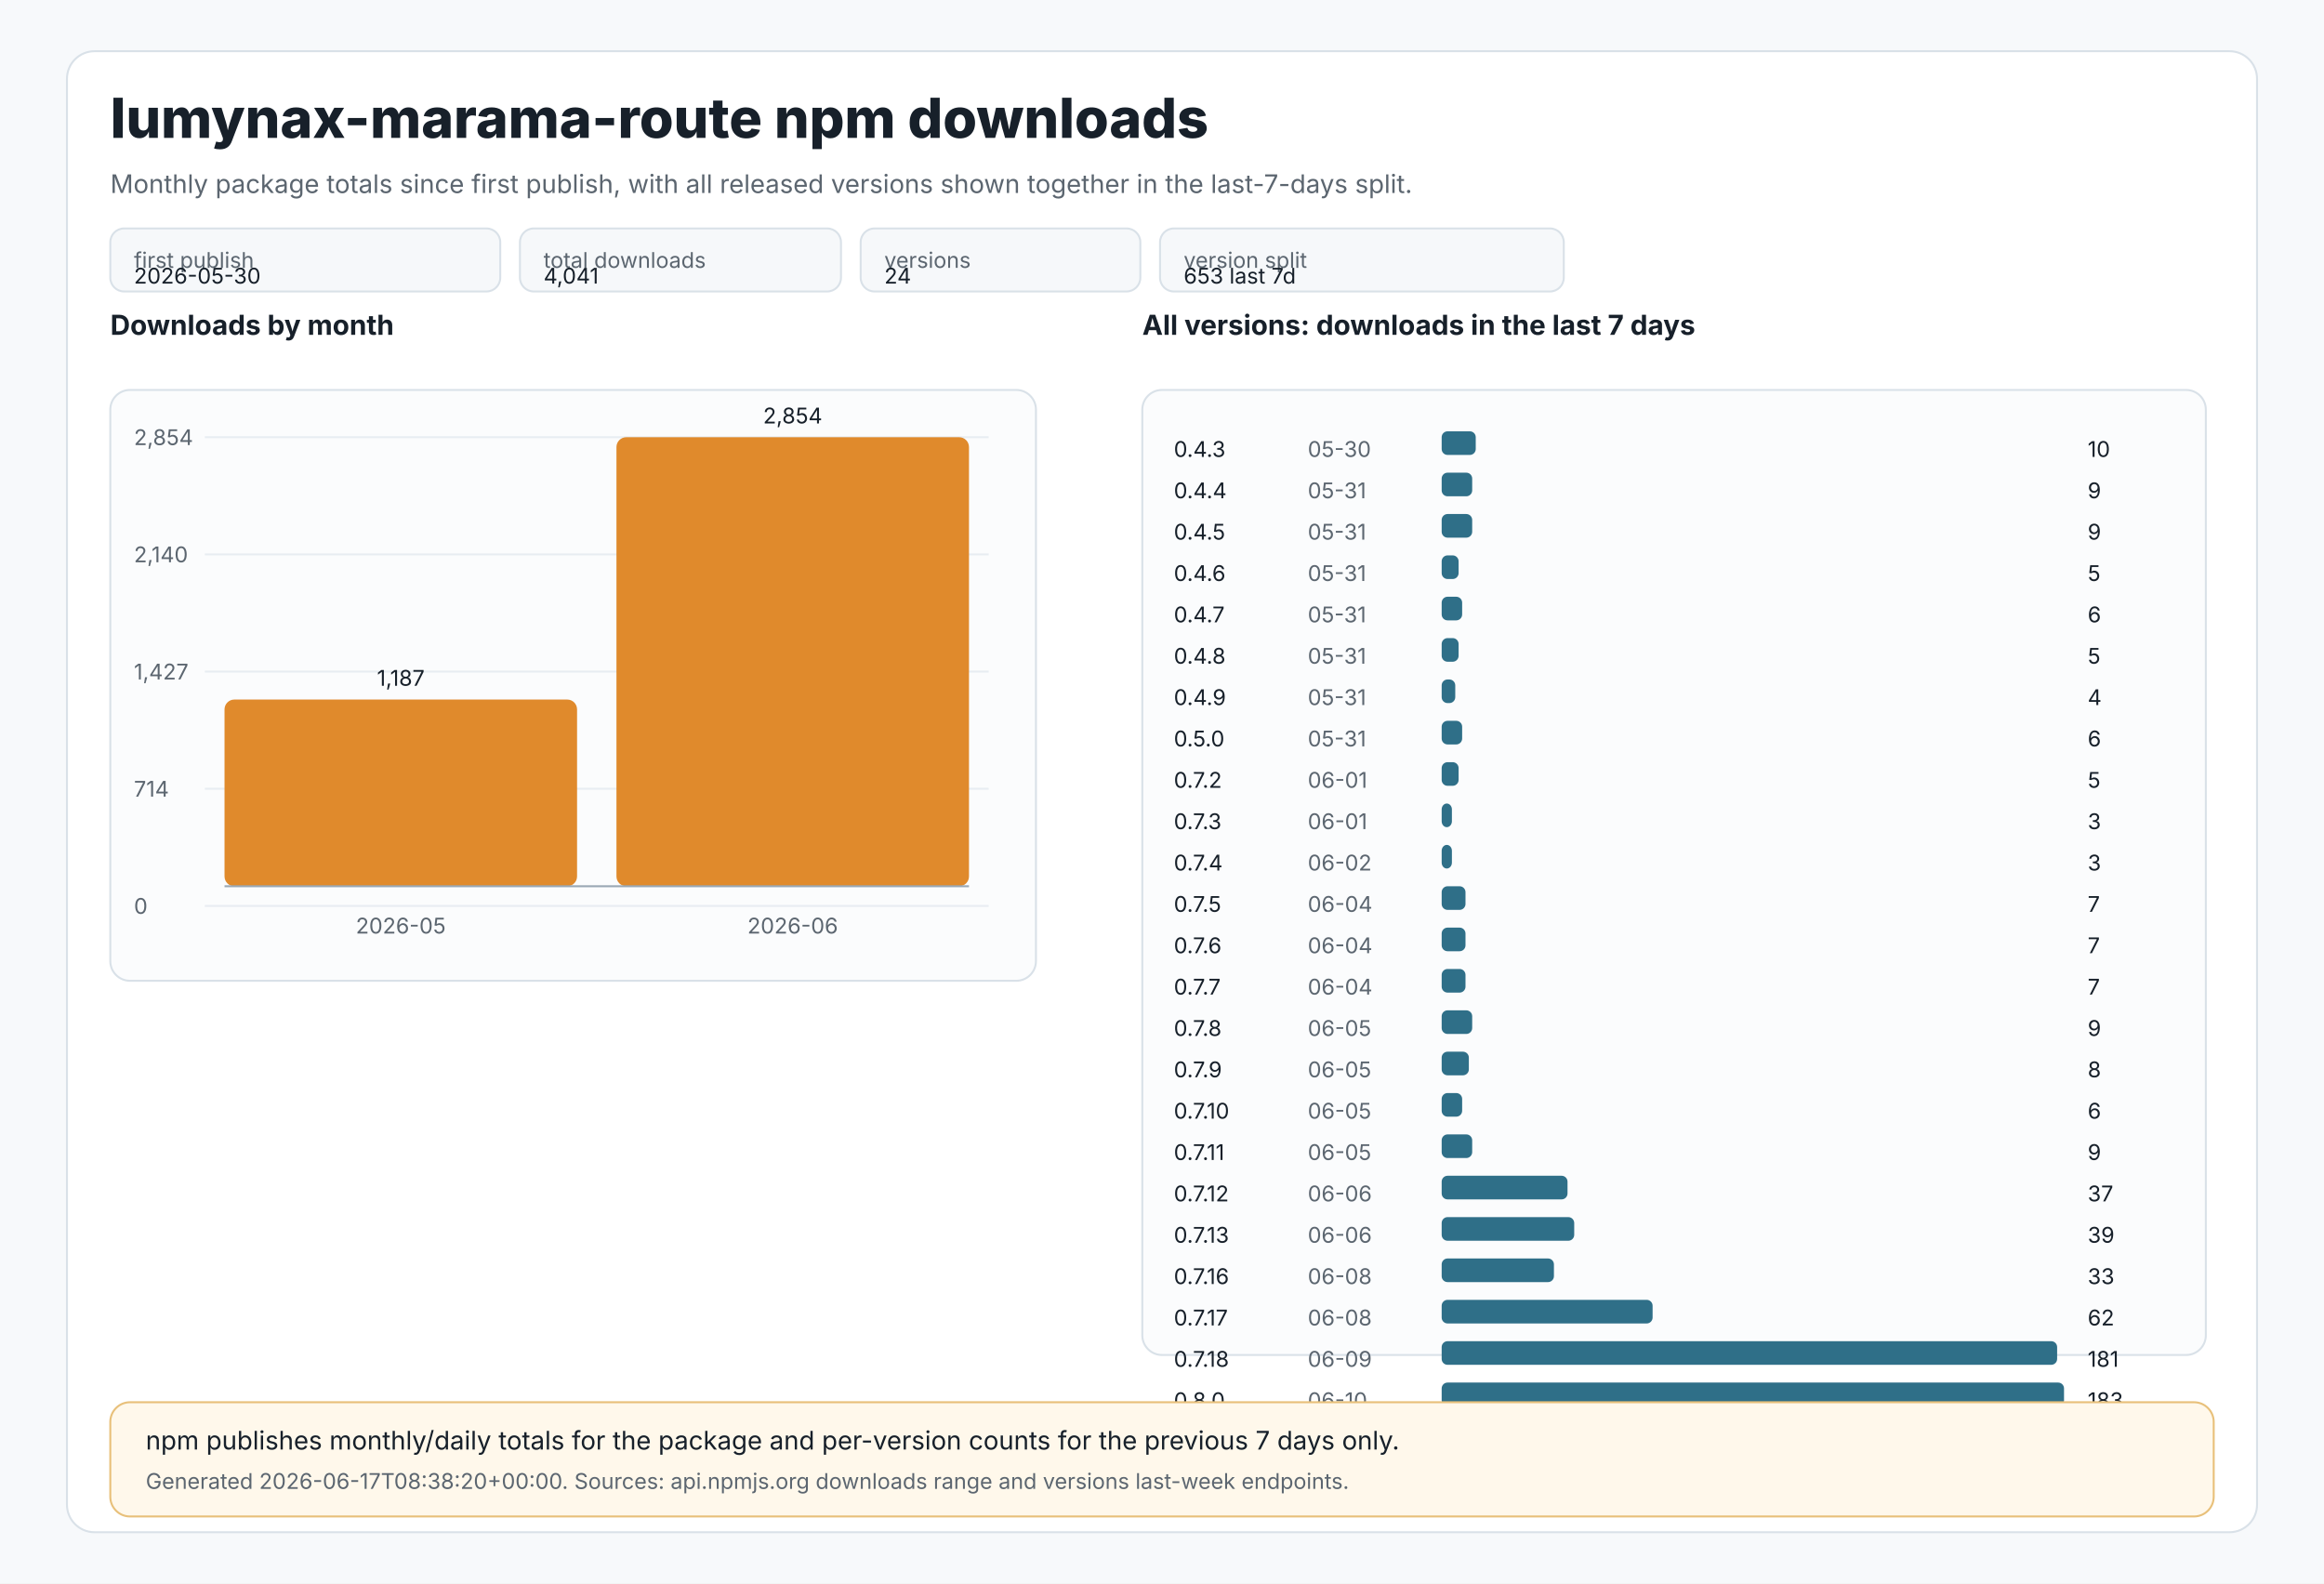
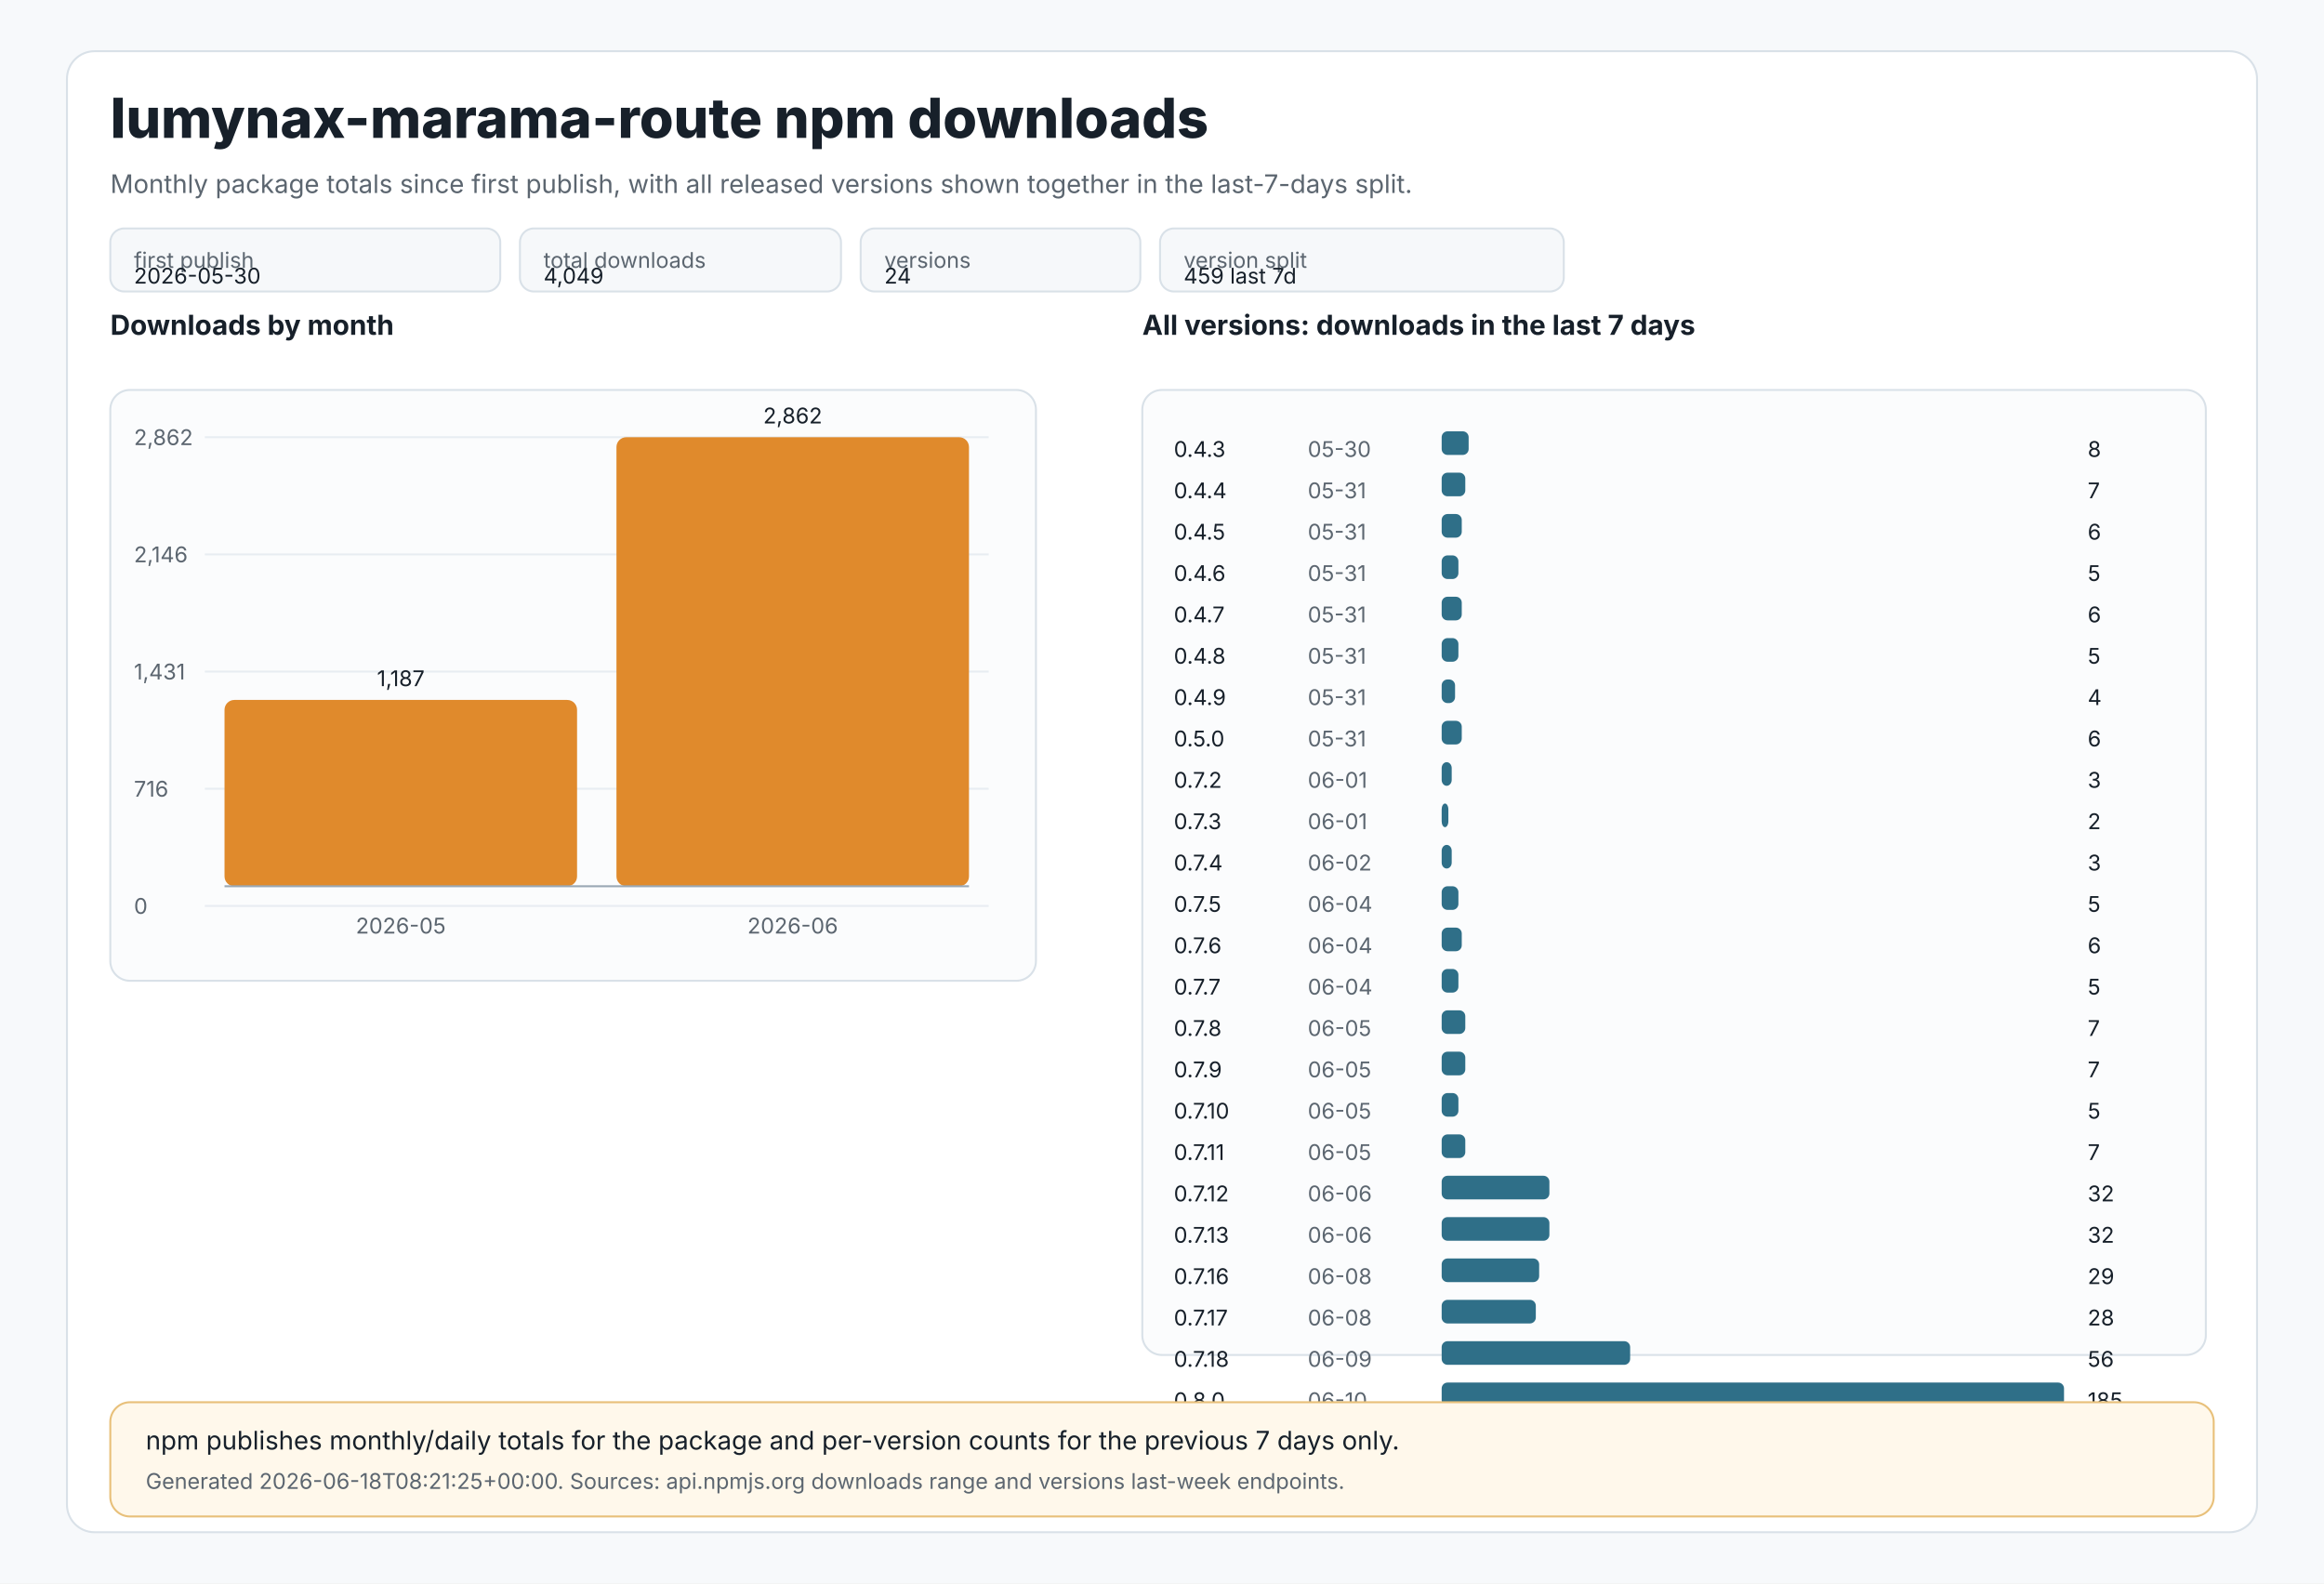
<svg xmlns="http://www.w3.org/2000/svg" width="1180" height="804" viewBox="0 0 1180 804" role="img" aria-labelledby="title desc">
  <style>
text{font-family:Inter,Segoe UI,Arial,sans-serif;fill:#17202a}
.muted{fill:#5c6670}.tiny{font-size:11px}.small{font-size:13px}.label{font-size:14px;font-weight:650}.title{font-size:28px;font-weight:800}
.panel{fill:#ffffff;stroke:#d9e1e8;stroke-width:1}.grid{stroke:#e8edf2;stroke-width:1}.axis{stroke:#9aa8b5;stroke-width:1}
.bar{fill:#e08a2c}.bar2{fill:#2f6f88}.chip{fill:#f6f8fa;stroke:#d9e1e8;stroke-width:1}.note{fill:#fff8eb;stroke:#e8c07a;stroke-width:1}
</style>
  <rect x="0" y="0" width="1180" height="804" fill="#f7f9fb" />
  <rect x="34" y="26" width="1112" height="752" rx="14" class="panel" />
  <text x="56" y="70" class="title">lumynax-marama-route npm downloads</text>
  <text x="56" y="98" class="muted small">Monthly package totals since first publish, with all released versions shown together in the last-7-days split.</text>
  <rect x="56" y="116" width="198" height="32" rx="7" class="chip" />
  <text x="68" y="136" class="tiny muted">first publish</text>
  <text x="68" y="144" class="tiny">2026-05-30</text>
  <rect x="264" y="116" width="163" height="32" rx="7" class="chip" />
  <text x="276" y="136" class="tiny muted">total downloads</text>
-   <text x="276" y="144" class="tiny">4,041</text>
+   <text x="276" y="144" class="tiny">4,049</text>
  <rect x="437" y="116" width="142" height="32" rx="7" class="chip" />
  <text x="449" y="136" class="tiny muted">versions</text>
  <text x="449" y="144" class="tiny">24</text>
  <rect x="589" y="116" width="205" height="32" rx="7" class="chip" />
  <text x="601" y="136" class="tiny muted">version split</text>
-   <text x="601" y="144" class="tiny">653 last 7d</text>
+   <text x="601" y="144" class="tiny">459 last 7d</text>
  <text x="56" y="170" class="label">Downloads by month</text>
  <rect x="56" y="198" width="470" height="300" rx="10" fill="#fbfcfd" stroke="#d9e1e8" />
  <line x1="104" y1="222.0" x2="502" y2="222.0" class="grid" />
-   <text x="68" y="226.0" class="tiny muted">2,854</text>
+   <text x="68" y="226.0" class="tiny muted">2,862</text>
  <line x1="104" y1="281.5" x2="502" y2="281.5" class="grid" />
-   <text x="68" y="285.5" class="tiny muted">2,140</text>
+   <text x="68" y="285.5" class="tiny muted">2,146</text>
  <line x1="104" y1="341.0" x2="502" y2="341.0" class="grid" />
-   <text x="68" y="345.0" class="tiny muted">1,427</text>
+   <text x="68" y="345.0" class="tiny muted">1,431</text>
  <line x1="104" y1="400.5" x2="502" y2="400.5" class="grid" />
-   <text x="68" y="404.5" class="tiny muted">714</text>
+   <text x="68" y="404.5" class="tiny muted">716</text>
  <line x1="104" y1="460.0" x2="502" y2="460.0" class="grid" />
  <text x="68" y="464.0" class="tiny muted">0</text>
-   <rect x="114.0" y="355.2" width="179.0" height="94.8" rx="5" class="bar" />
-   <text x="203.5" y="348.2" text-anchor="middle" class="tiny">1,187</text>
+   <rect x="114.0" y="355.4" width="179.0" height="94.6" rx="5" class="bar" />
+   <text x="203.5" y="348.4" text-anchor="middle" class="tiny">1,187</text>
  <text x="203.5" y="474" text-anchor="middle" class="tiny muted">2026-05</text>
  <rect x="313.0" y="222.0" width="179.0" height="228.0" rx="5" class="bar" />
-   <text x="402.5" y="215.0" text-anchor="middle" class="tiny">2,854</text>
+   <text x="402.5" y="215.0" text-anchor="middle" class="tiny">2,862</text>
  <text x="402.5" y="474" text-anchor="middle" class="tiny muted">2026-06</text>
  <line x1="114" y1="450" x2="492" y2="450" class="axis" />
  <text x="580" y="170" class="label">All versions: downloads in the last 7 days</text>
  <rect x="580" y="198" width="540" height="490" rx="10" fill="#fbfcfd" stroke="#d9e1e8" />
  <text x="596" y="232" class="tiny">0.4.3</text>
  <text x="664" y="232" class="tiny muted">05-30</text>
-   <rect x="732" y="219" width="17.3" height="12" rx="3" class="bar2" />
-   <text x="1060" y="232" class="tiny">10</text>
+   <rect x="732" y="219" width="13.7" height="12" rx="3" class="bar2" />
+   <text x="1060" y="232" class="tiny">8</text>
  <text x="596" y="253" class="tiny">0.4.4</text>
  <text x="664" y="253" class="tiny muted">05-31</text>
-   <rect x="732" y="240" width="15.5" height="12" rx="3" class="bar2" />
-   <text x="1060" y="253" class="tiny">9</text>
+   <rect x="732" y="240" width="12.0" height="12" rx="3" class="bar2" />
+   <text x="1060" y="253" class="tiny">7</text>
  <text x="596" y="274" class="tiny">0.4.5</text>
  <text x="664" y="274" class="tiny muted">05-31</text>
-   <rect x="732" y="261" width="15.5" height="12" rx="3" class="bar2" />
-   <text x="1060" y="274" class="tiny">9</text>
+   <rect x="732" y="261" width="10.2" height="12" rx="3" class="bar2" />
+   <text x="1060" y="274" class="tiny">6</text>
  <text x="596" y="295" class="tiny">0.4.6</text>
  <text x="664" y="295" class="tiny muted">05-31</text>
-   <rect x="732" y="282" width="8.6" height="12" rx="3" class="bar2" />
+   <rect x="732" y="282" width="8.5" height="12" rx="3" class="bar2" />
  <text x="1060" y="295" class="tiny">5</text>
  <text x="596" y="316" class="tiny">0.4.7</text>
  <text x="664" y="316" class="tiny muted">05-31</text>
-   <rect x="732" y="303" width="10.4" height="12" rx="3" class="bar2" />
+   <rect x="732" y="303" width="10.2" height="12" rx="3" class="bar2" />
  <text x="1060" y="316" class="tiny">6</text>
  <text x="596" y="337" class="tiny">0.4.8</text>
  <text x="664" y="337" class="tiny muted">05-31</text>
-   <rect x="732" y="324" width="8.6" height="12" rx="3" class="bar2" />
+   <rect x="732" y="324" width="8.5" height="12" rx="3" class="bar2" />
  <text x="1060" y="337" class="tiny">5</text>
  <text x="596" y="358" class="tiny">0.4.9</text>
  <text x="664" y="358" class="tiny muted">05-31</text>
-   <rect x="732" y="345" width="6.9" height="12" rx="3" class="bar2" />
+   <rect x="732" y="345" width="6.8" height="12" rx="3" class="bar2" />
  <text x="1060" y="358" class="tiny">4</text>
  <text x="596" y="379" class="tiny">0.5.0</text>
  <text x="664" y="379" class="tiny muted">05-31</text>
-   <rect x="732" y="366" width="10.4" height="12" rx="3" class="bar2" />
+   <rect x="732" y="366" width="10.2" height="12" rx="3" class="bar2" />
  <text x="1060" y="379" class="tiny">6</text>
  <text x="596" y="400" class="tiny">0.7.2</text>
  <text x="664" y="400" class="tiny muted">06-01</text>
-   <rect x="732" y="387" width="8.6" height="12" rx="3" class="bar2" />
-   <text x="1060" y="400" class="tiny">5</text>
+   <rect x="732" y="387" width="5.1" height="12" rx="3" class="bar2" />
+   <text x="1060" y="400" class="tiny">3</text>
  <text x="596" y="421" class="tiny">0.7.3</text>
  <text x="664" y="421" class="tiny muted">06-01</text>
-   <rect x="732" y="408" width="5.2" height="12" rx="3" class="bar2" />
-   <text x="1060" y="421" class="tiny">3</text>
+   <rect x="732" y="408" width="3.4" height="12" rx="3" class="bar2" />
+   <text x="1060" y="421" class="tiny">2</text>
  <text x="596" y="442" class="tiny">0.7.4</text>
  <text x="664" y="442" class="tiny muted">06-02</text>
-   <rect x="732" y="429" width="5.2" height="12" rx="3" class="bar2" />
+   <rect x="732" y="429" width="5.1" height="12" rx="3" class="bar2" />
  <text x="1060" y="442" class="tiny">3</text>
  <text x="596" y="463" class="tiny">0.7.5</text>
  <text x="664" y="463" class="tiny muted">06-04</text>
-   <rect x="732" y="450" width="12.1" height="12" rx="3" class="bar2" />
-   <text x="1060" y="463" class="tiny">7</text>
+   <rect x="732" y="450" width="8.5" height="12" rx="3" class="bar2" />
+   <text x="1060" y="463" class="tiny">5</text>
  <text x="596" y="484" class="tiny">0.7.6</text>
  <text x="664" y="484" class="tiny muted">06-04</text>
-   <rect x="732" y="471" width="12.1" height="12" rx="3" class="bar2" />
-   <text x="1060" y="484" class="tiny">7</text>
+   <rect x="732" y="471" width="10.2" height="12" rx="3" class="bar2" />
+   <text x="1060" y="484" class="tiny">6</text>
  <text x="596" y="505" class="tiny">0.7.7</text>
  <text x="664" y="505" class="tiny muted">06-04</text>
-   <rect x="732" y="492" width="12.1" height="12" rx="3" class="bar2" />
-   <text x="1060" y="505" class="tiny">7</text>
+   <rect x="732" y="492" width="8.5" height="12" rx="3" class="bar2" />
+   <text x="1060" y="505" class="tiny">5</text>
  <text x="596" y="526" class="tiny">0.7.8</text>
  <text x="664" y="526" class="tiny muted">06-05</text>
-   <rect x="732" y="513" width="15.5" height="12" rx="3" class="bar2" />
-   <text x="1060" y="526" class="tiny">9</text>
+   <rect x="732" y="513" width="12.0" height="12" rx="3" class="bar2" />
+   <text x="1060" y="526" class="tiny">7</text>
  <text x="596" y="547" class="tiny">0.7.9</text>
  <text x="664" y="547" class="tiny muted">06-05</text>
-   <rect x="732" y="534" width="13.8" height="12" rx="3" class="bar2" />
-   <text x="1060" y="547" class="tiny">8</text>
+   <rect x="732" y="534" width="12.0" height="12" rx="3" class="bar2" />
+   <text x="1060" y="547" class="tiny">7</text>
  <text x="596" y="568" class="tiny">0.7.10</text>
  <text x="664" y="568" class="tiny muted">06-05</text>
-   <rect x="732" y="555" width="10.4" height="12" rx="3" class="bar2" />
-   <text x="1060" y="568" class="tiny">6</text>
+   <rect x="732" y="555" width="8.5" height="12" rx="3" class="bar2" />
+   <text x="1060" y="568" class="tiny">5</text>
  <text x="596" y="589" class="tiny">0.7.11</text>
  <text x="664" y="589" class="tiny muted">06-05</text>
-   <rect x="732" y="576" width="15.5" height="12" rx="3" class="bar2" />
-   <text x="1060" y="589" class="tiny">9</text>
+   <rect x="732" y="576" width="12.0" height="12" rx="3" class="bar2" />
+   <text x="1060" y="589" class="tiny">7</text>
  <text x="596" y="610" class="tiny">0.7.12</text>
  <text x="664" y="610" class="tiny muted">06-06</text>
-   <rect x="732" y="597" width="63.9" height="12" rx="3" class="bar2" />
-   <text x="1060" y="610" class="tiny">37</text>
+   <rect x="732" y="597" width="54.7" height="12" rx="3" class="bar2" />
+   <text x="1060" y="610" class="tiny">32</text>
  <text x="596" y="631" class="tiny">0.7.13</text>
  <text x="664" y="631" class="tiny muted">06-06</text>
-   <rect x="732" y="618" width="67.3" height="12" rx="3" class="bar2" />
-   <text x="1060" y="631" class="tiny">39</text>
+   <rect x="732" y="618" width="54.7" height="12" rx="3" class="bar2" />
+   <text x="1060" y="631" class="tiny">32</text>
  <text x="596" y="652" class="tiny">0.7.16</text>
  <text x="664" y="652" class="tiny muted">06-08</text>
-   <rect x="732" y="639" width="57.0" height="12" rx="3" class="bar2" />
-   <text x="1060" y="652" class="tiny">33</text>
+   <rect x="732" y="639" width="49.5" height="12" rx="3" class="bar2" />
+   <text x="1060" y="652" class="tiny">29</text>
  <text x="596" y="673" class="tiny">0.7.17</text>
  <text x="664" y="673" class="tiny muted">06-08</text>
-   <rect x="732" y="660" width="107.1" height="12" rx="3" class="bar2" />
-   <text x="1060" y="673" class="tiny">62</text>
+   <rect x="732" y="660" width="47.8" height="12" rx="3" class="bar2" />
+   <text x="1060" y="673" class="tiny">28</text>
  <text x="596" y="694" class="tiny">0.7.18</text>
  <text x="664" y="694" class="tiny muted">06-09</text>
-   <rect x="732" y="681" width="312.5" height="12" rx="3" class="bar2" />
-   <text x="1060" y="694" class="tiny">181</text>
+   <rect x="732" y="681" width="95.7" height="12" rx="3" class="bar2" />
+   <text x="1060" y="694" class="tiny">56</text>
  <text x="596" y="715" class="tiny">0.8.0</text>
  <text x="664" y="715" class="tiny muted">06-10</text>
  <rect x="732" y="702" width="316.0" height="12" rx="3" class="bar2" />
-   <text x="1060" y="715" class="tiny">183</text>
+   <text x="1060" y="715" class="tiny">185</text>
  <rect x="56" y="712" width="1068" height="58" rx="10" class="note" />
  <text x="74" y="736" class="small">npm publishes monthly/daily totals for the package and per-version counts for the previous 7 days only.</text>
-   <text x="74" y="756" class="tiny muted">Generated 2026-06-17T08:38:20+00:00. Sources: api.npmjs.org downloads range and versions last-week endpoints.</text>
+   <text x="74" y="756" class="tiny muted">Generated 2026-06-18T08:21:25+00:00. Sources: api.npmjs.org downloads range and versions last-week endpoints.</text>
</svg>
